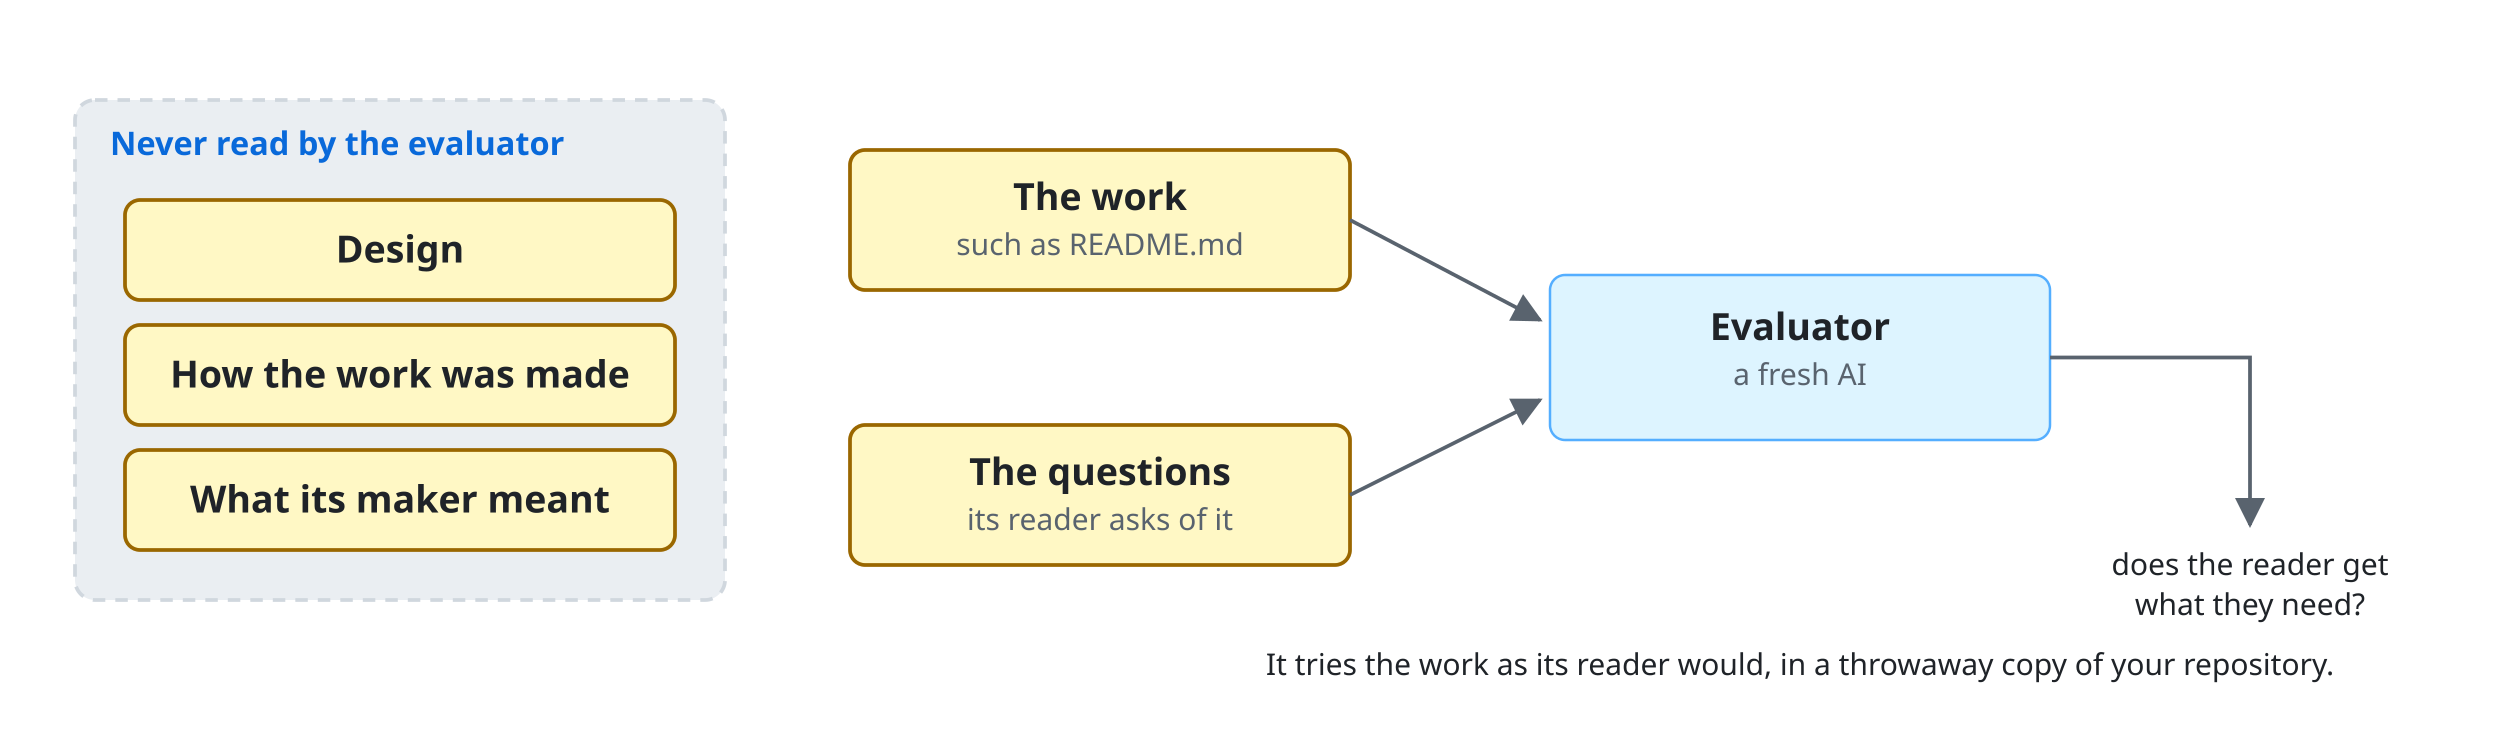
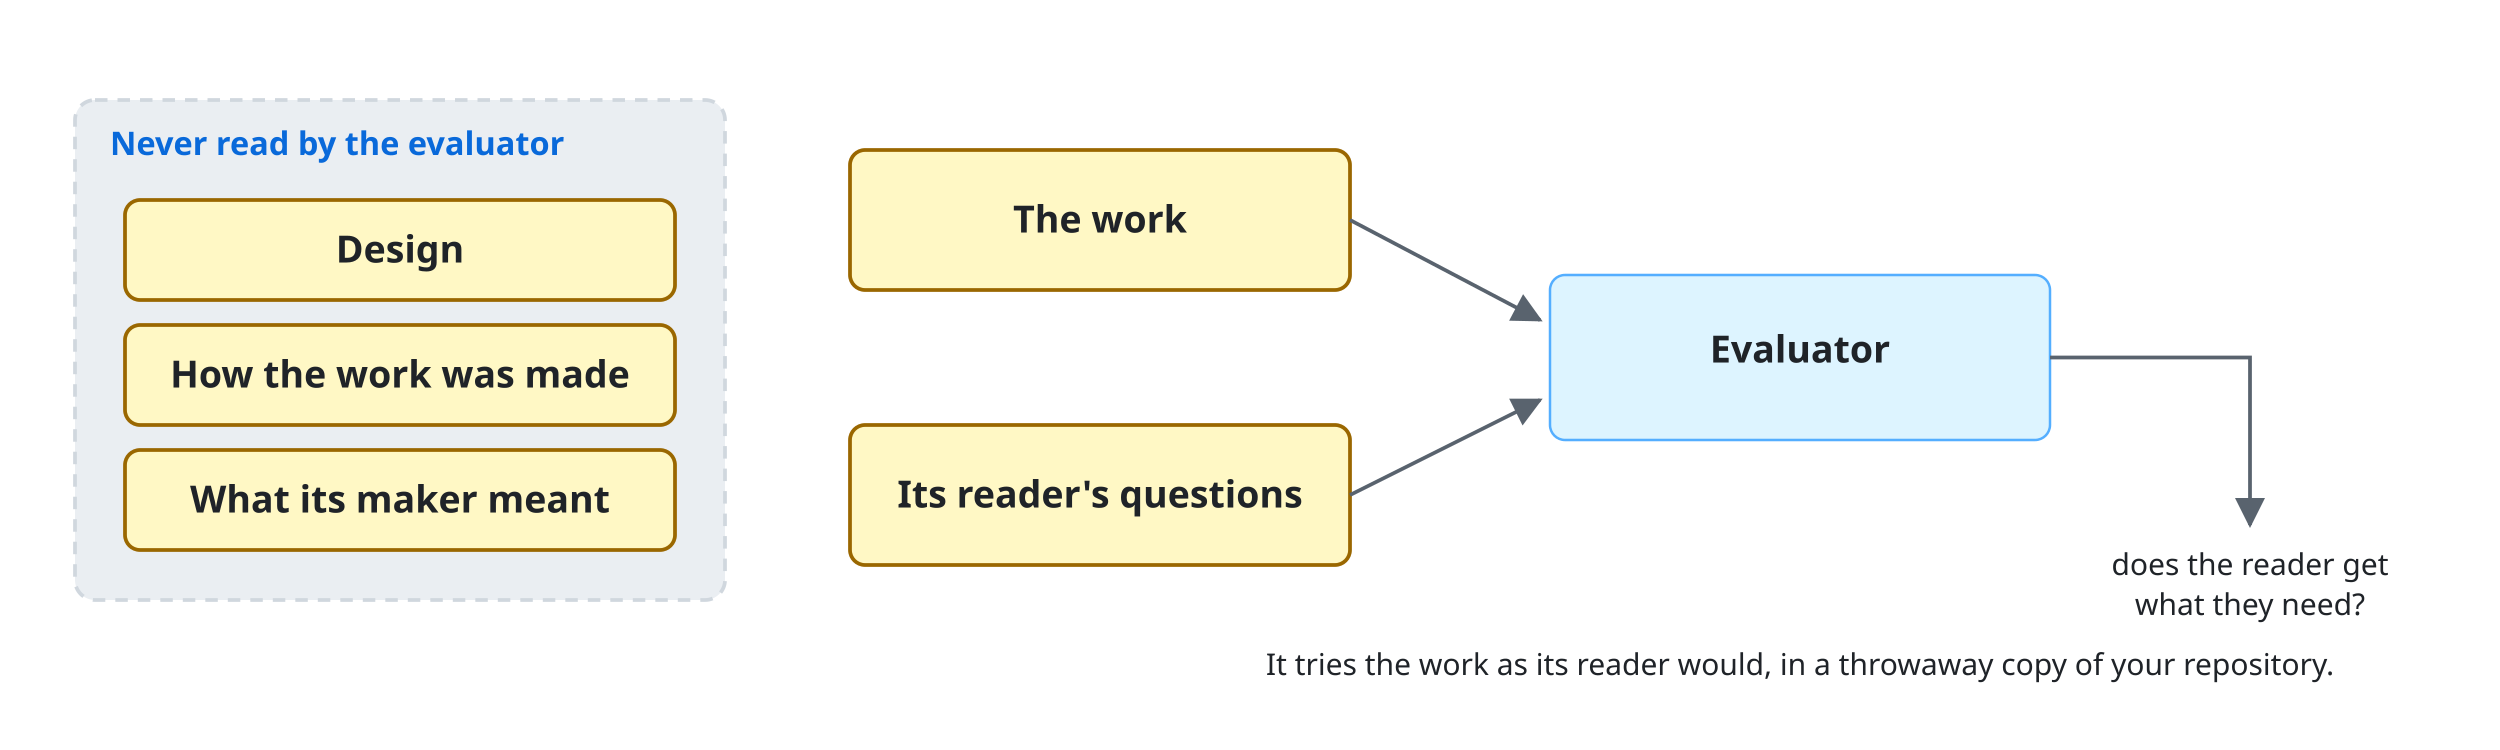
<svg xmlns="http://www.w3.org/2000/svg" viewBox="0 0 1000 300" font-family="-apple-system, BlinkMacSystemFont, 'Segoe UI', 'Noto Sans', Helvetica, Arial, sans-serif">
  <style>
    .bg { fill: #ffffff; }
    .box { fill: #f6f8fa; stroke: #d0d7de; stroke-width: 1.5; }
    .lane { fill: #ddf4ff; stroke: #54aeff; }
    .store { fill: #fff8c5; stroke: #9a6700; stroke-width: 1.5; }
    .ext { fill: #eaeef2; stroke: #d0d7de; stroke-width: 1.5; stroke-dasharray: 5 4; }
    .unit { fill: #ddf4ff; fill-opacity: 0.35; stroke: #0969da; stroke-width: 1.2; }
    .frame { fill: none; stroke: #0969da; stroke-width: 1.5; stroke-dasharray: 6 4; }
    .frame-name { fill: #0969da; font-size: 13px; font-weight: 600; }
    .name { fill: #1f2328; font-size: 15px; font-weight: 600; text-anchor: middle; }
    .kind { fill: #59636e; font-size: 12px; text-anchor: middle; }
    .label { fill: #1f2328; font-size: 13px; }
    .small { font-size: 12px; }
    .data { fill: #8250df; font-size: 12px; font-style: italic; }
    .line { fill: none; stroke: #59636e; stroke-width: 1.5; }
    .dashed { stroke-dasharray: 5 4; }
    .head { fill: #59636e; }
    .hole { fill: #ffffff; stroke: #59636e; stroke-width: 1.5; }
    .halo { stroke: #ffffff; stroke-width: 7; stroke-linejoin: round; paint-order: stroke; }
    .mid { text-anchor: middle; }
    .start { text-anchor: start; }
    @media (prefers-color-scheme: dark) {
      .bg { fill: #0d1117; }
      .box { fill: #161b22; stroke: #3d444d; }
      .lane { fill: #0c2d6b; stroke: #4493f8; }
      .store { fill: #2e2a1a; stroke: #d29922; }
      .ext { fill: #21262d; stroke: #3d444d; }
      .unit { fill: #0c2d6b; stroke: #4493f8; }
      .frame { stroke: #4493f8; }
      .frame-name { fill: #4493f8; }
      .name, .label { fill: #f0f6fc; }
      .kind { fill: #9198a1; }
      .data { fill: #c297ff; }
      .line { stroke: #9198a1; }
      .head { fill: #9198a1; }
      .hole { fill: #0d1117; stroke: #9198a1; }
      .halo { stroke: #0d1117; }
    }
  </style>
  <defs>
    <marker id="a" viewBox="0 0 10 10" refX="9" refY="5" markerWidth="8" markerHeight="8" orient="auto-start-reverse">
      <path class="head" d="M0,0 L10,5 L0,10 z" />
    </marker>
  </defs>
  <rect class="bg" width="1000" height="300" />
  <rect class="ext" x="30" y="40" width="260" height="200" rx="8" />
  <text class="frame-name" x="44" y="62">Never read by the evaluator</text>
  <rect class="store" x="50" y="80" width="220" height="40" rx="6" />
  <text class="name" x="160" y="105">Design</text>
  <rect class="store" x="50" y="130" width="220" height="40" rx="6" />
  <text class="name" x="160" y="155">How the work was made</text>
  <rect class="store" x="50" y="180" width="220" height="40" rx="6" />
  <text class="name" x="160" y="205">What its maker meant</text>
  <rect class="store" x="340" y="60" width="200" height="56" rx="6" />
-   <text class="name" x="440" y="84">The work</text>
-   <text class="kind" x="440" y="102">such as README.md</text>
+   <text class="name" x="440" y="93">The work</text>
  <rect class="store" x="340" y="170" width="200" height="56" rx="6" />
-   <text class="name" x="440" y="194">The questions</text>
-   <text class="kind" x="440" y="212">its reader asks of it</text>
+   <text class="name" x="440" y="203">Its reader's questions</text>
  <rect class="lane" x="620" y="110" width="200" height="66" rx="6" />
-   <text class="name" x="720" y="136">Evaluator</text>
-   <text class="kind" x="720" y="154">a fresh AI</text>
+   <text class="name" x="720" y="145">Evaluator</text>
  <path class="line" d="M540,88 L616,128" marker-end="url(#a)" />
  <path class="line" d="M540,198 L616,160" marker-end="url(#a)" />
  <path class="line" d="M820,143 L900,143 L900,210" marker-end="url(#a)" />
  <text class="label small mid" x="900" y="230">does the reader get</text>
  <text class="label small mid" x="900" y="246">what they need?</text>
  <text class="label small mid" x="720" y="270">It tries the work as its reader would, in a throwaway copy of your repository.</text>
</svg>
